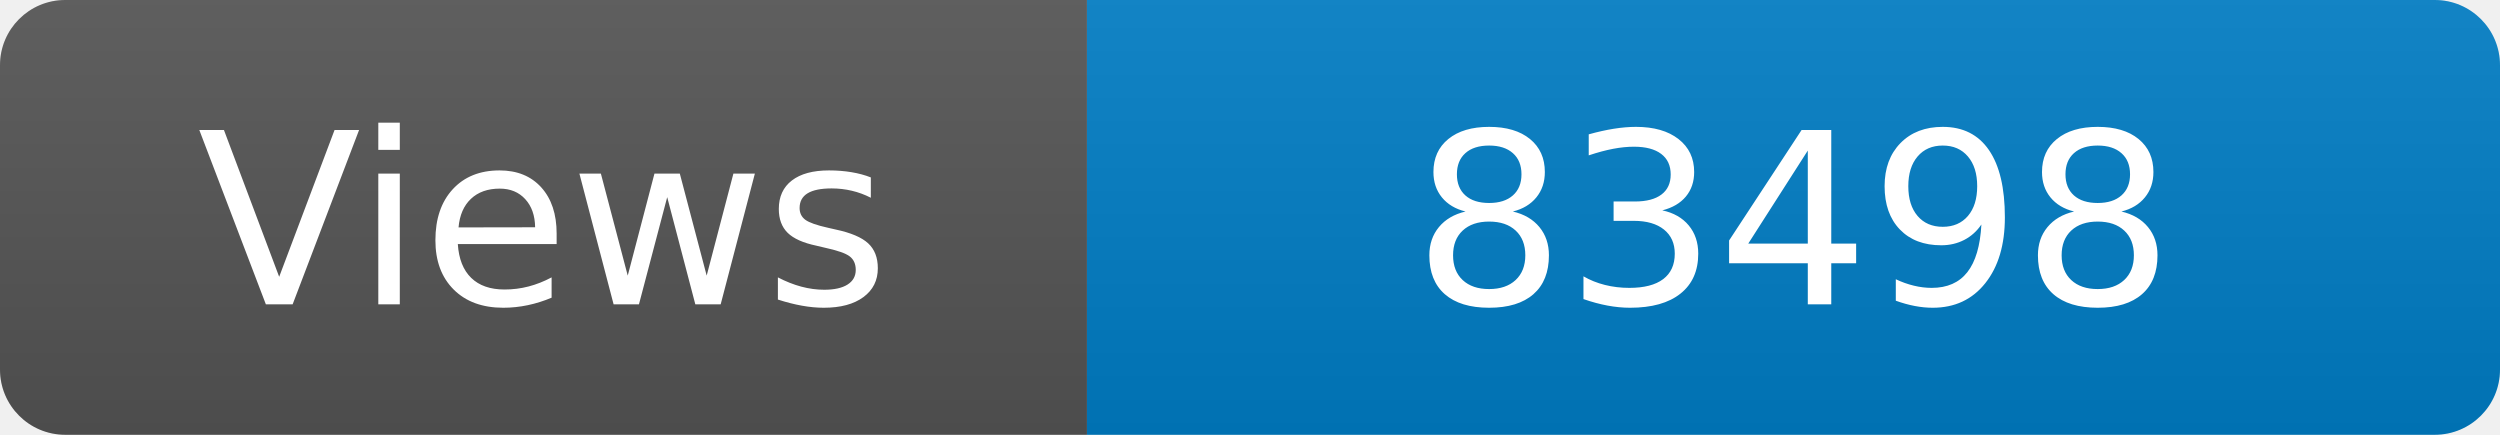
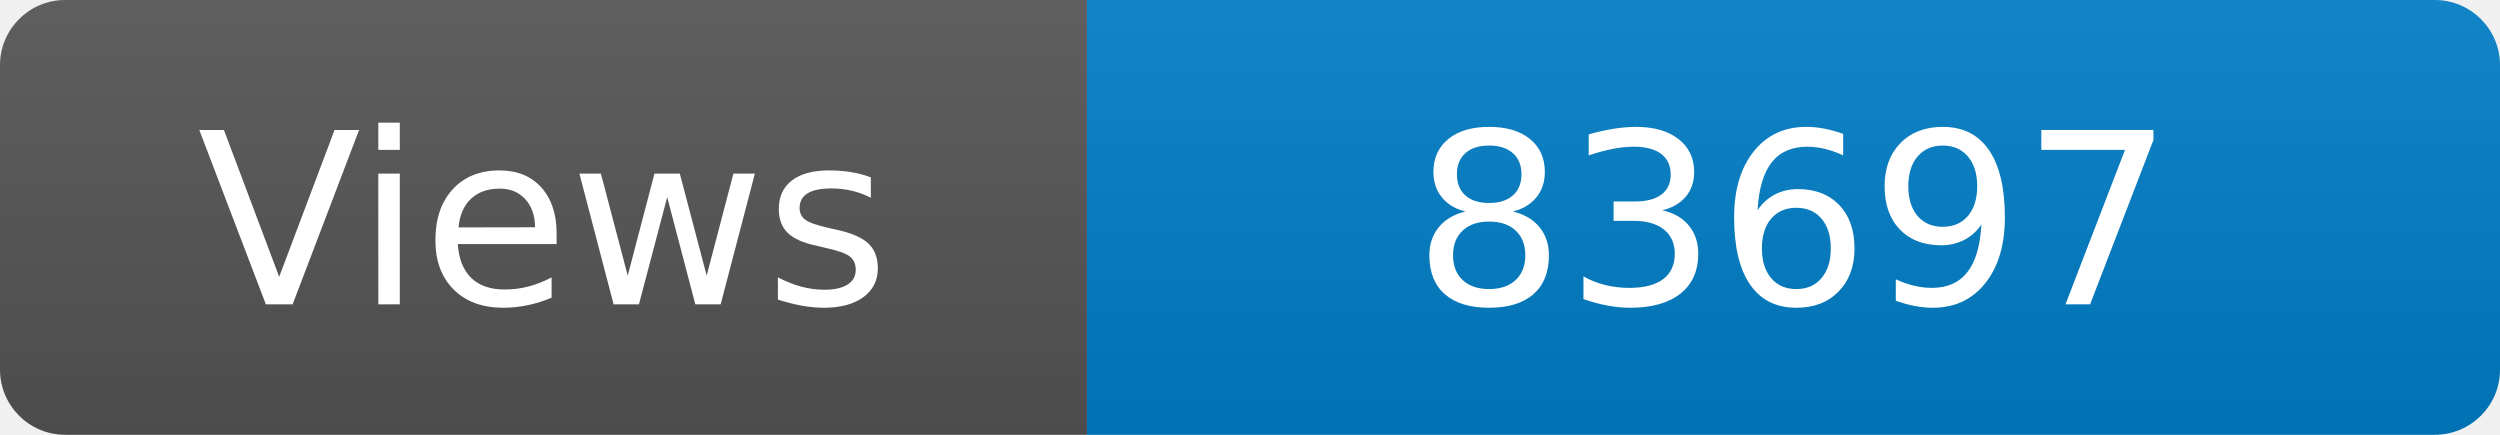
<svg xmlns="http://www.w3.org/2000/svg" width="115" height="20" role="img" aria-label="Maintained?: yes">
  <linearGradient id="s" x2="0" y2="100%">
    <stop offset="0" stop-color="#bbb" stop-opacity=".1" />
    <stop offset="1" stop-opacity=".1" />
  </linearGradient>
  <clipPath id="r">
    <rect width="115" height="20" rx="3" fill="#fff" />
  </clipPath>
  <g clip-path="url(#r)">
    <rect width="50" height="20" fill="#555" />
    <rect x="50" width="160" height="20" fill="#007ec6" />
    <rect width="115" height="20" fill="url(#s)" />
  </g>
  <g fill="#fff" text-anchor="middle" font-family="Verdana,Geneva,DejaVu Sans,sans-serif" font-size="110">
    <text x="250" y="140" transform="scale(.1)" fill="#fff">Views</text>
-     <text x="825" y="140" transform="scale(.1)" fill="#fff">83498</text>
+     <text x="825" y="140" transform="scale(.1)" fill="#fff">83697</text>
  </g>
</svg>
